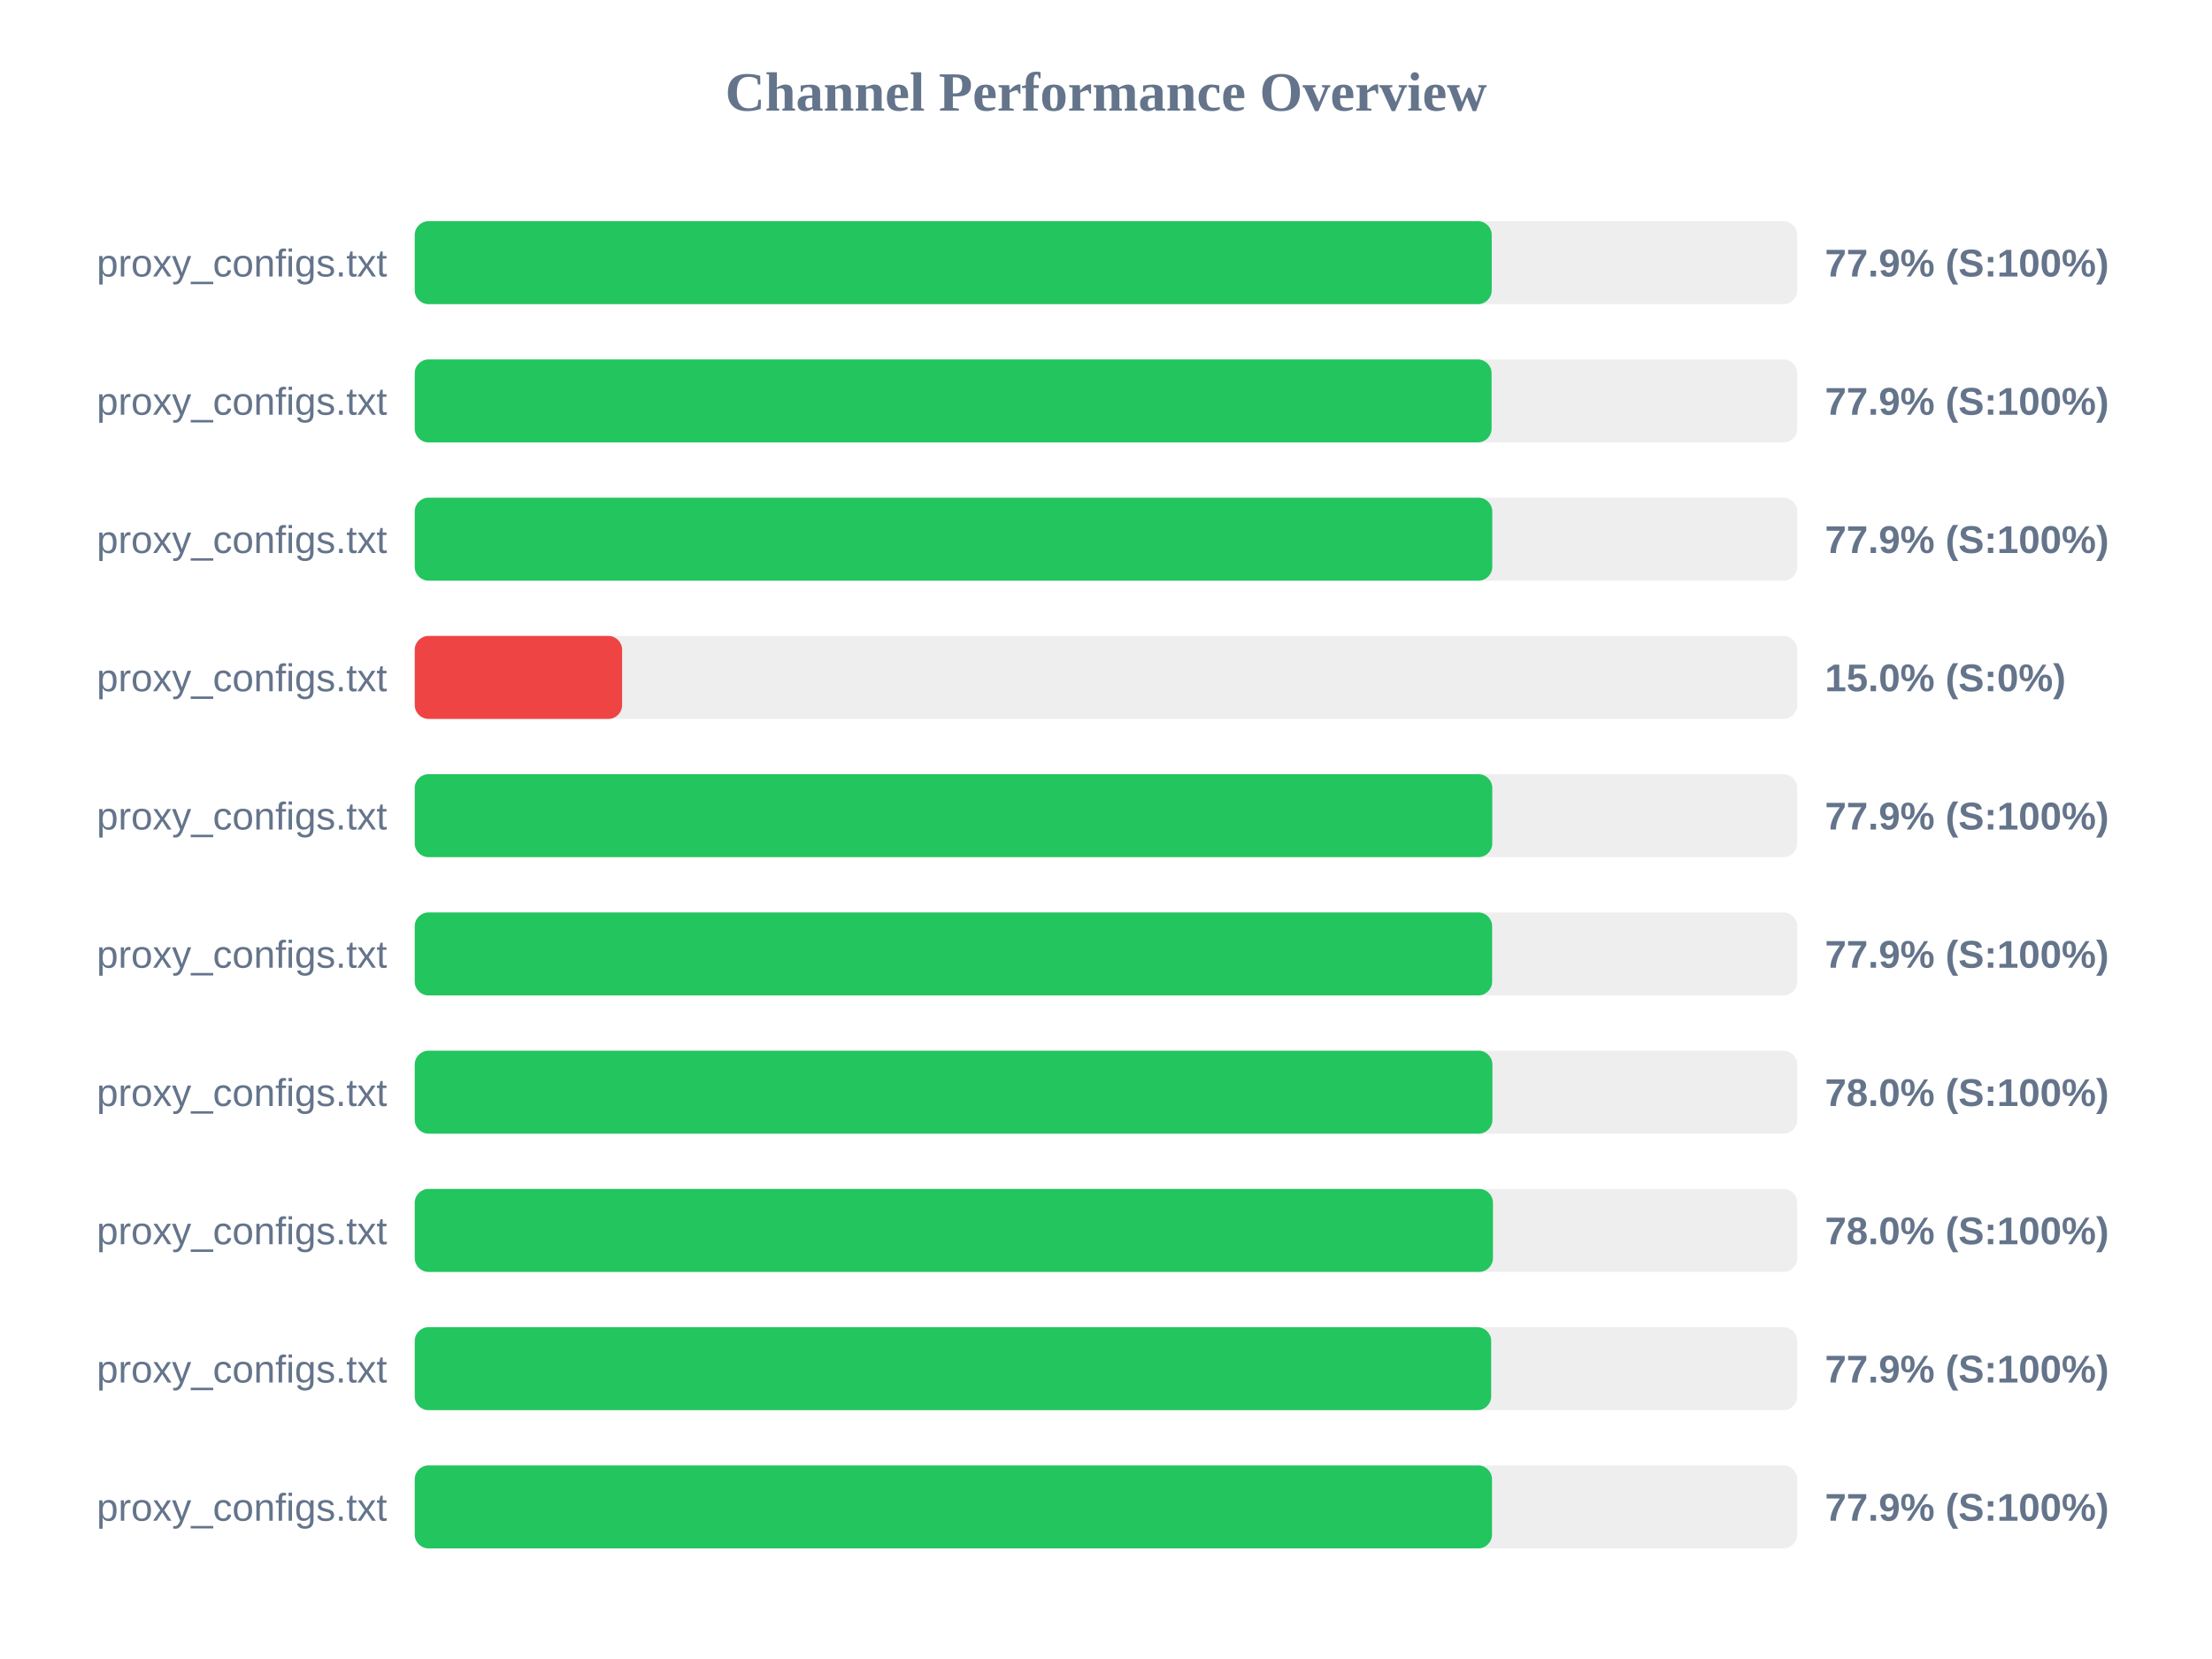
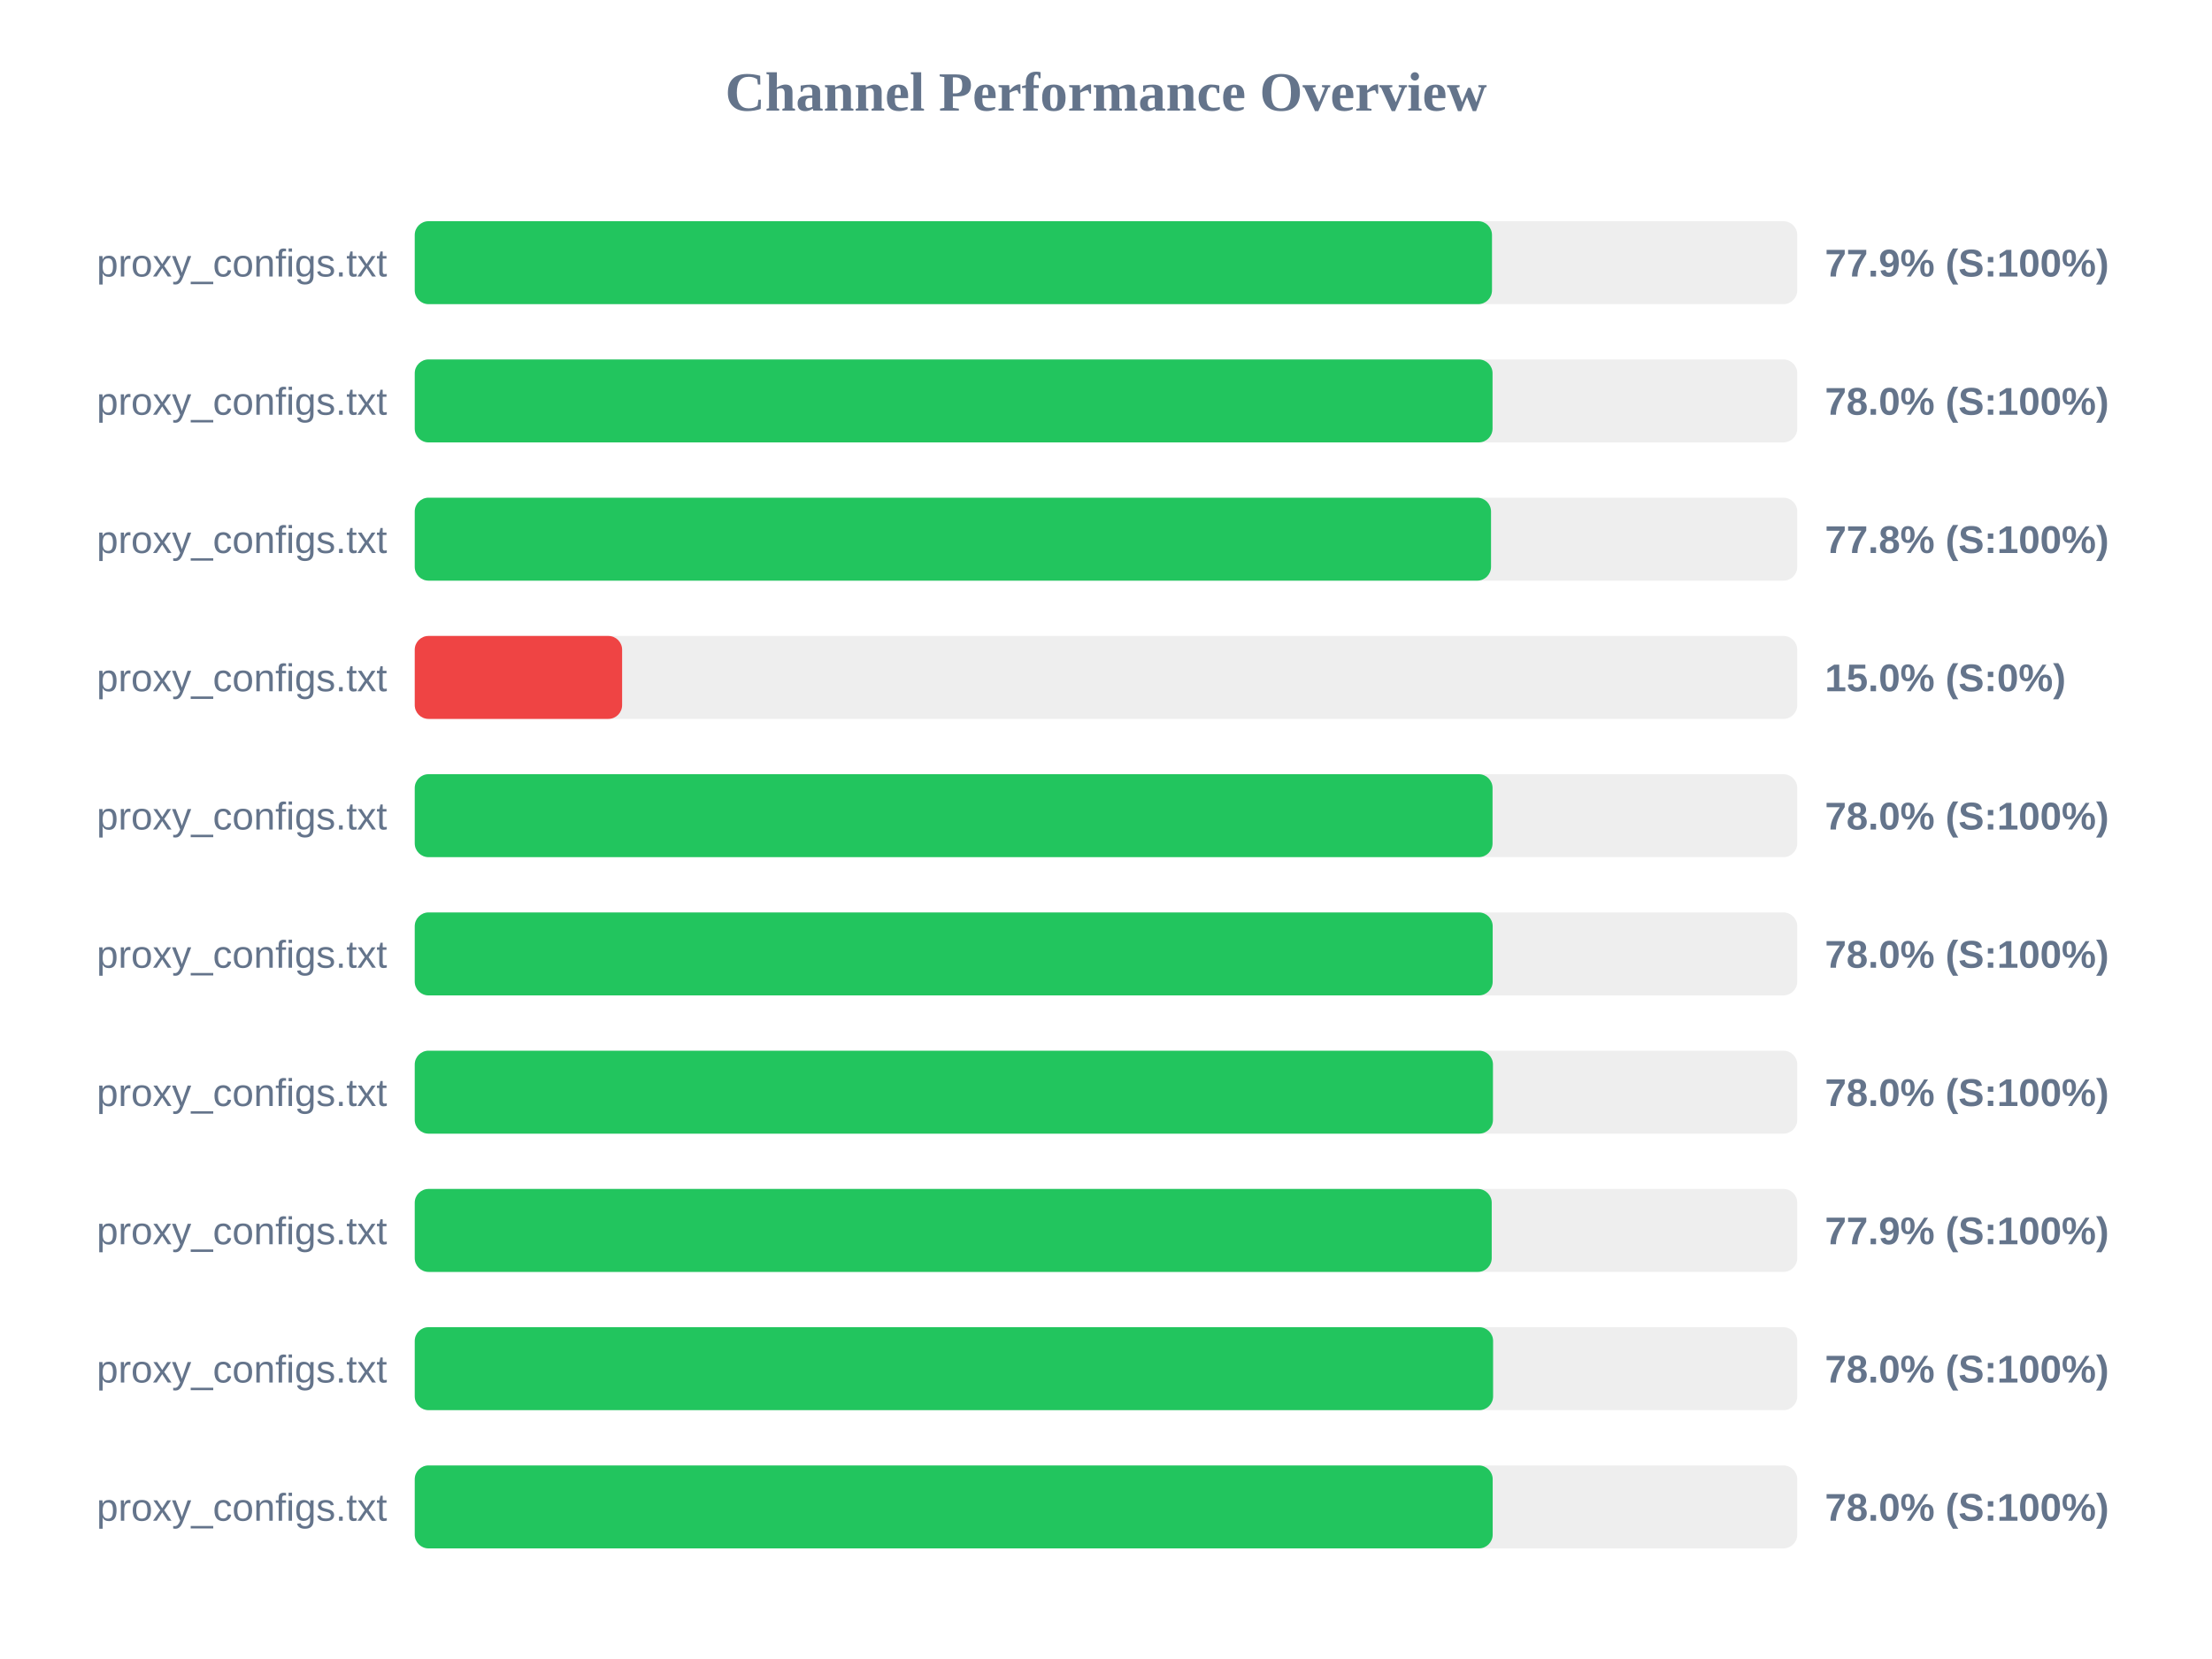
<svg xmlns="http://www.w3.org/2000/svg" width="800" height="600" version="1.1">
  <style>
        .row { font: 14px Arial; fill: #64748b; }
        .score { font: bold 14px Arial; fill: #64748b; }
    </style>
  <text x="400" y="40" text-anchor="middle" font-size="20px" font-weight="bold" fill="#64748b">Channel Performance Overview</text>
  <rect x="150" y="80" width="500" height="30" fill="#eee" rx="5" />
-   <rect x="150" y="80" width="389.5" height="30" fill="#22c55e" rx="5" />
+   <rect x="150" y="80" width="389.6" height="30" fill="#22c55e" rx="5" />
  <text x="140" y="100" text-anchor="end" class="row">proxy_configs.txt</text>
  <text x="660" y="100" text-anchor="start" class="score">77.9% (S:100%)</text>
  <rect x="150" y="130" width="500" height="30" fill="#eee" rx="5" />
-   <rect x="150" y="130" width="389.45" height="30" fill="#22c55e" rx="5" />
+   <rect x="150" y="130" width="389.8" height="30" fill="#22c55e" rx="5" />
  <text x="140" y="150" text-anchor="end" class="row">proxy_configs.txt</text>
-   <text x="660" y="150" text-anchor="start" class="score">77.9% (S:100%)</text>
+   <text x="660" y="150" text-anchor="start" class="score">78.0% (S:100%)</text>
  <rect x="150" y="180" width="500" height="30" fill="#eee" rx="5" />
-   <rect x="150" y="180" width="389.7" height="30" fill="#22c55e" rx="5" />
+   <rect x="150" y="180" width="389.25" height="30" fill="#22c55e" rx="5" />
  <text x="140" y="200" text-anchor="end" class="row">proxy_configs.txt</text>
-   <text x="660" y="200" text-anchor="start" class="score">77.9% (S:100%)</text>
+   <text x="660" y="200" text-anchor="start" class="score">77.8% (S:100%)</text>
  <rect x="150" y="230" width="500" height="30" fill="#eee" rx="5" />
  <rect x="150" y="230" width="75.0" height="30" fill="#ef4444" rx="5" />
  <text x="140" y="250" text-anchor="end" class="row">proxy_configs.txt</text>
  <text x="660" y="250" text-anchor="start" class="score">15.0% (S:0%)</text>
  <rect x="150" y="280" width="500" height="30" fill="#eee" rx="5" />
-   <rect x="150" y="280" width="389.7" height="30" fill="#22c55e" rx="5" />
+   <rect x="150" y="280" width="389.8" height="30" fill="#22c55e" rx="5" />
  <text x="140" y="300" text-anchor="end" class="row">proxy_configs.txt</text>
-   <text x="660" y="300" text-anchor="start" class="score">77.9% (S:100%)</text>
+   <text x="660" y="300" text-anchor="start" class="score">78.0% (S:100%)</text>
  <rect x="150" y="330" width="500" height="30" fill="#eee" rx="5" />
-   <rect x="150" y="330" width="389.65" height="30" fill="#22c55e" rx="5" />
+   <rect x="150" y="330" width="389.85" height="30" fill="#22c55e" rx="5" />
  <text x="140" y="350" text-anchor="end" class="row">proxy_configs.txt</text>
-   <text x="660" y="350" text-anchor="start" class="score">77.9% (S:100%)</text>
+   <text x="660" y="350" text-anchor="start" class="score">78.0% (S:100%)</text>
  <rect x="150" y="380" width="500" height="30" fill="#eee" rx="5" />
-   <rect x="150" y="380" width="389.75" height="30" fill="#22c55e" rx="5" />
+   <rect x="150" y="380" width="389.95" height="30" fill="#22c55e" rx="5" />
  <text x="140" y="400" text-anchor="end" class="row">proxy_configs.txt</text>
  <text x="660" y="400" text-anchor="start" class="score">78.0% (S:100%)</text>
  <rect x="150" y="430" width="500" height="30" fill="#eee" rx="5" />
-   <rect x="150" y="430" width="389.95" height="30" fill="#22c55e" rx="5" />
+   <rect x="150" y="430" width="389.5" height="30" fill="#22c55e" rx="5" />
  <text x="140" y="450" text-anchor="end" class="row">proxy_configs.txt</text>
-   <text x="660" y="450" text-anchor="start" class="score">78.0% (S:100%)</text>
+   <text x="660" y="450" text-anchor="start" class="score">77.9% (S:100%)</text>
  <rect x="150" y="480" width="500" height="30" fill="#eee" rx="5" />
-   <rect x="150" y="480" width="389.3" height="30" fill="#22c55e" rx="5" />
+   <rect x="150" y="480" width="390.0" height="30" fill="#22c55e" rx="5" />
  <text x="140" y="500" text-anchor="end" class="row">proxy_configs.txt</text>
-   <text x="660" y="500" text-anchor="start" class="score">77.9% (S:100%)</text>
+   <text x="660" y="500" text-anchor="start" class="score">78.0% (S:100%)</text>
  <rect x="150" y="530" width="500" height="30" fill="#eee" rx="5" />
-   <rect x="150" y="530" width="389.6" height="30" fill="#22c55e" rx="5" />
+   <rect x="150" y="530" width="389.85" height="30" fill="#22c55e" rx="5" />
  <text x="140" y="550" text-anchor="end" class="row">proxy_configs.txt</text>
-   <text x="660" y="550" text-anchor="start" class="score">77.9% (S:100%)</text>
+   <text x="660" y="550" text-anchor="start" class="score">78.0% (S:100%)</text>
</svg>
